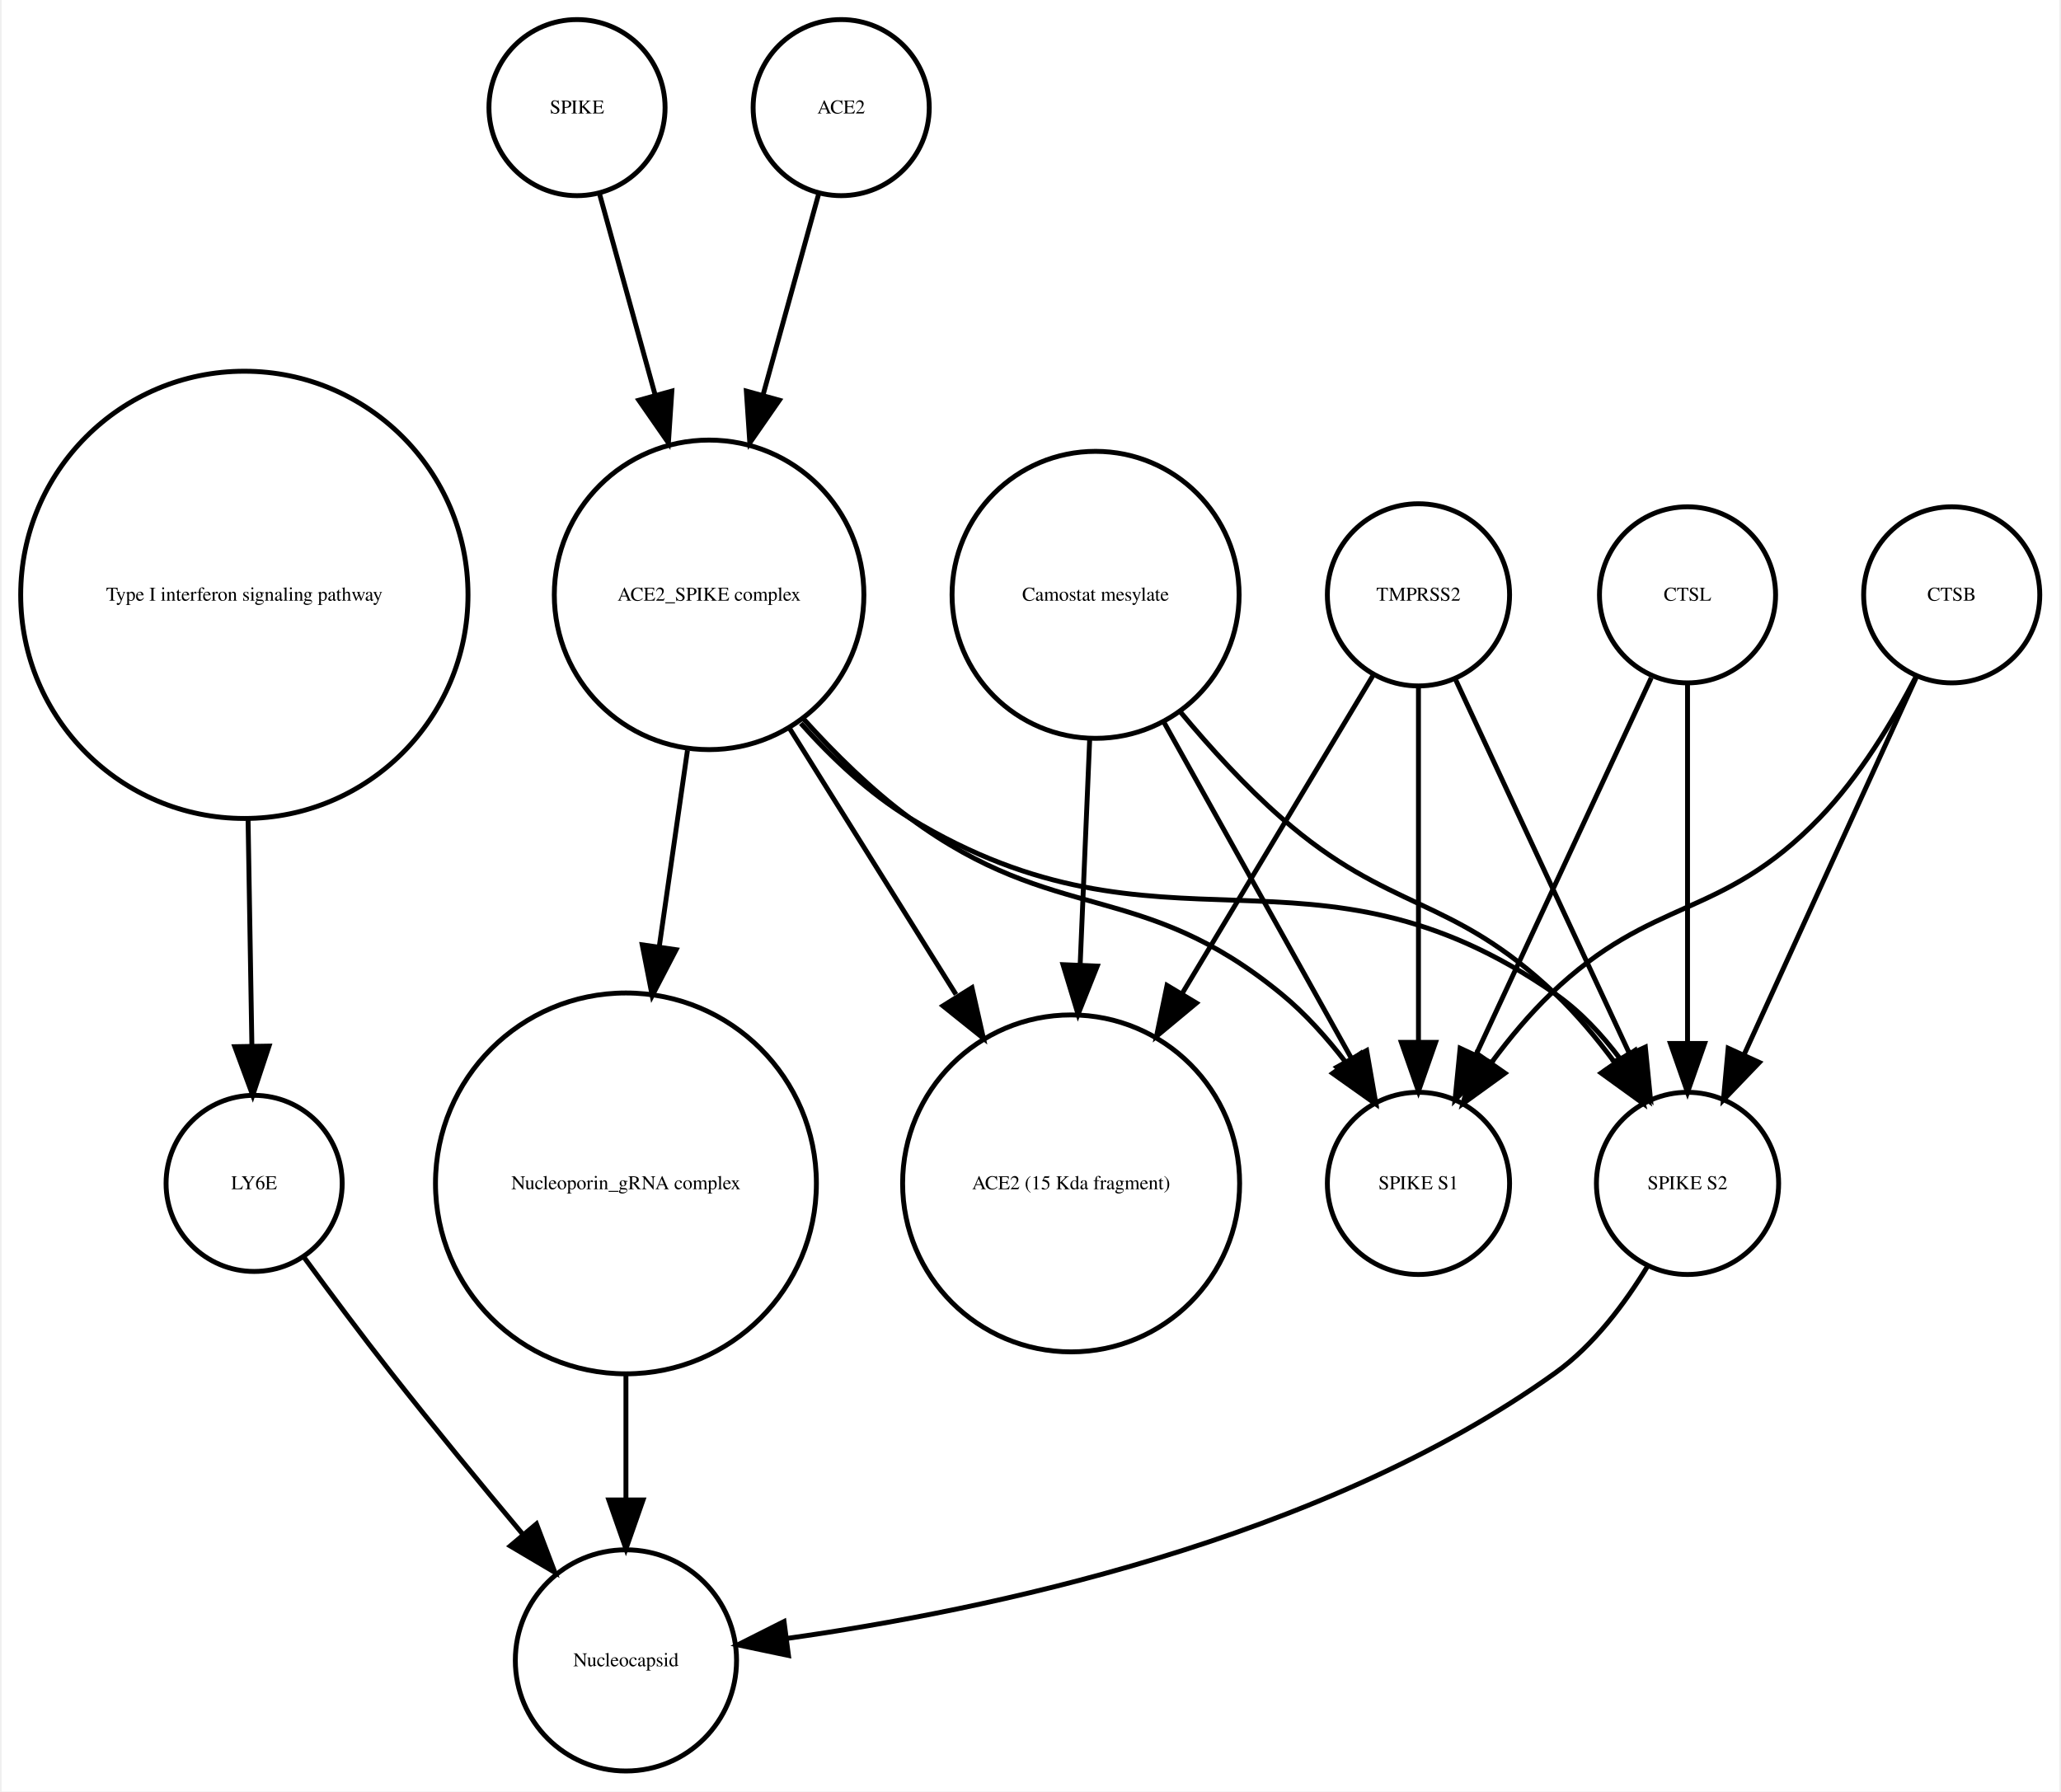
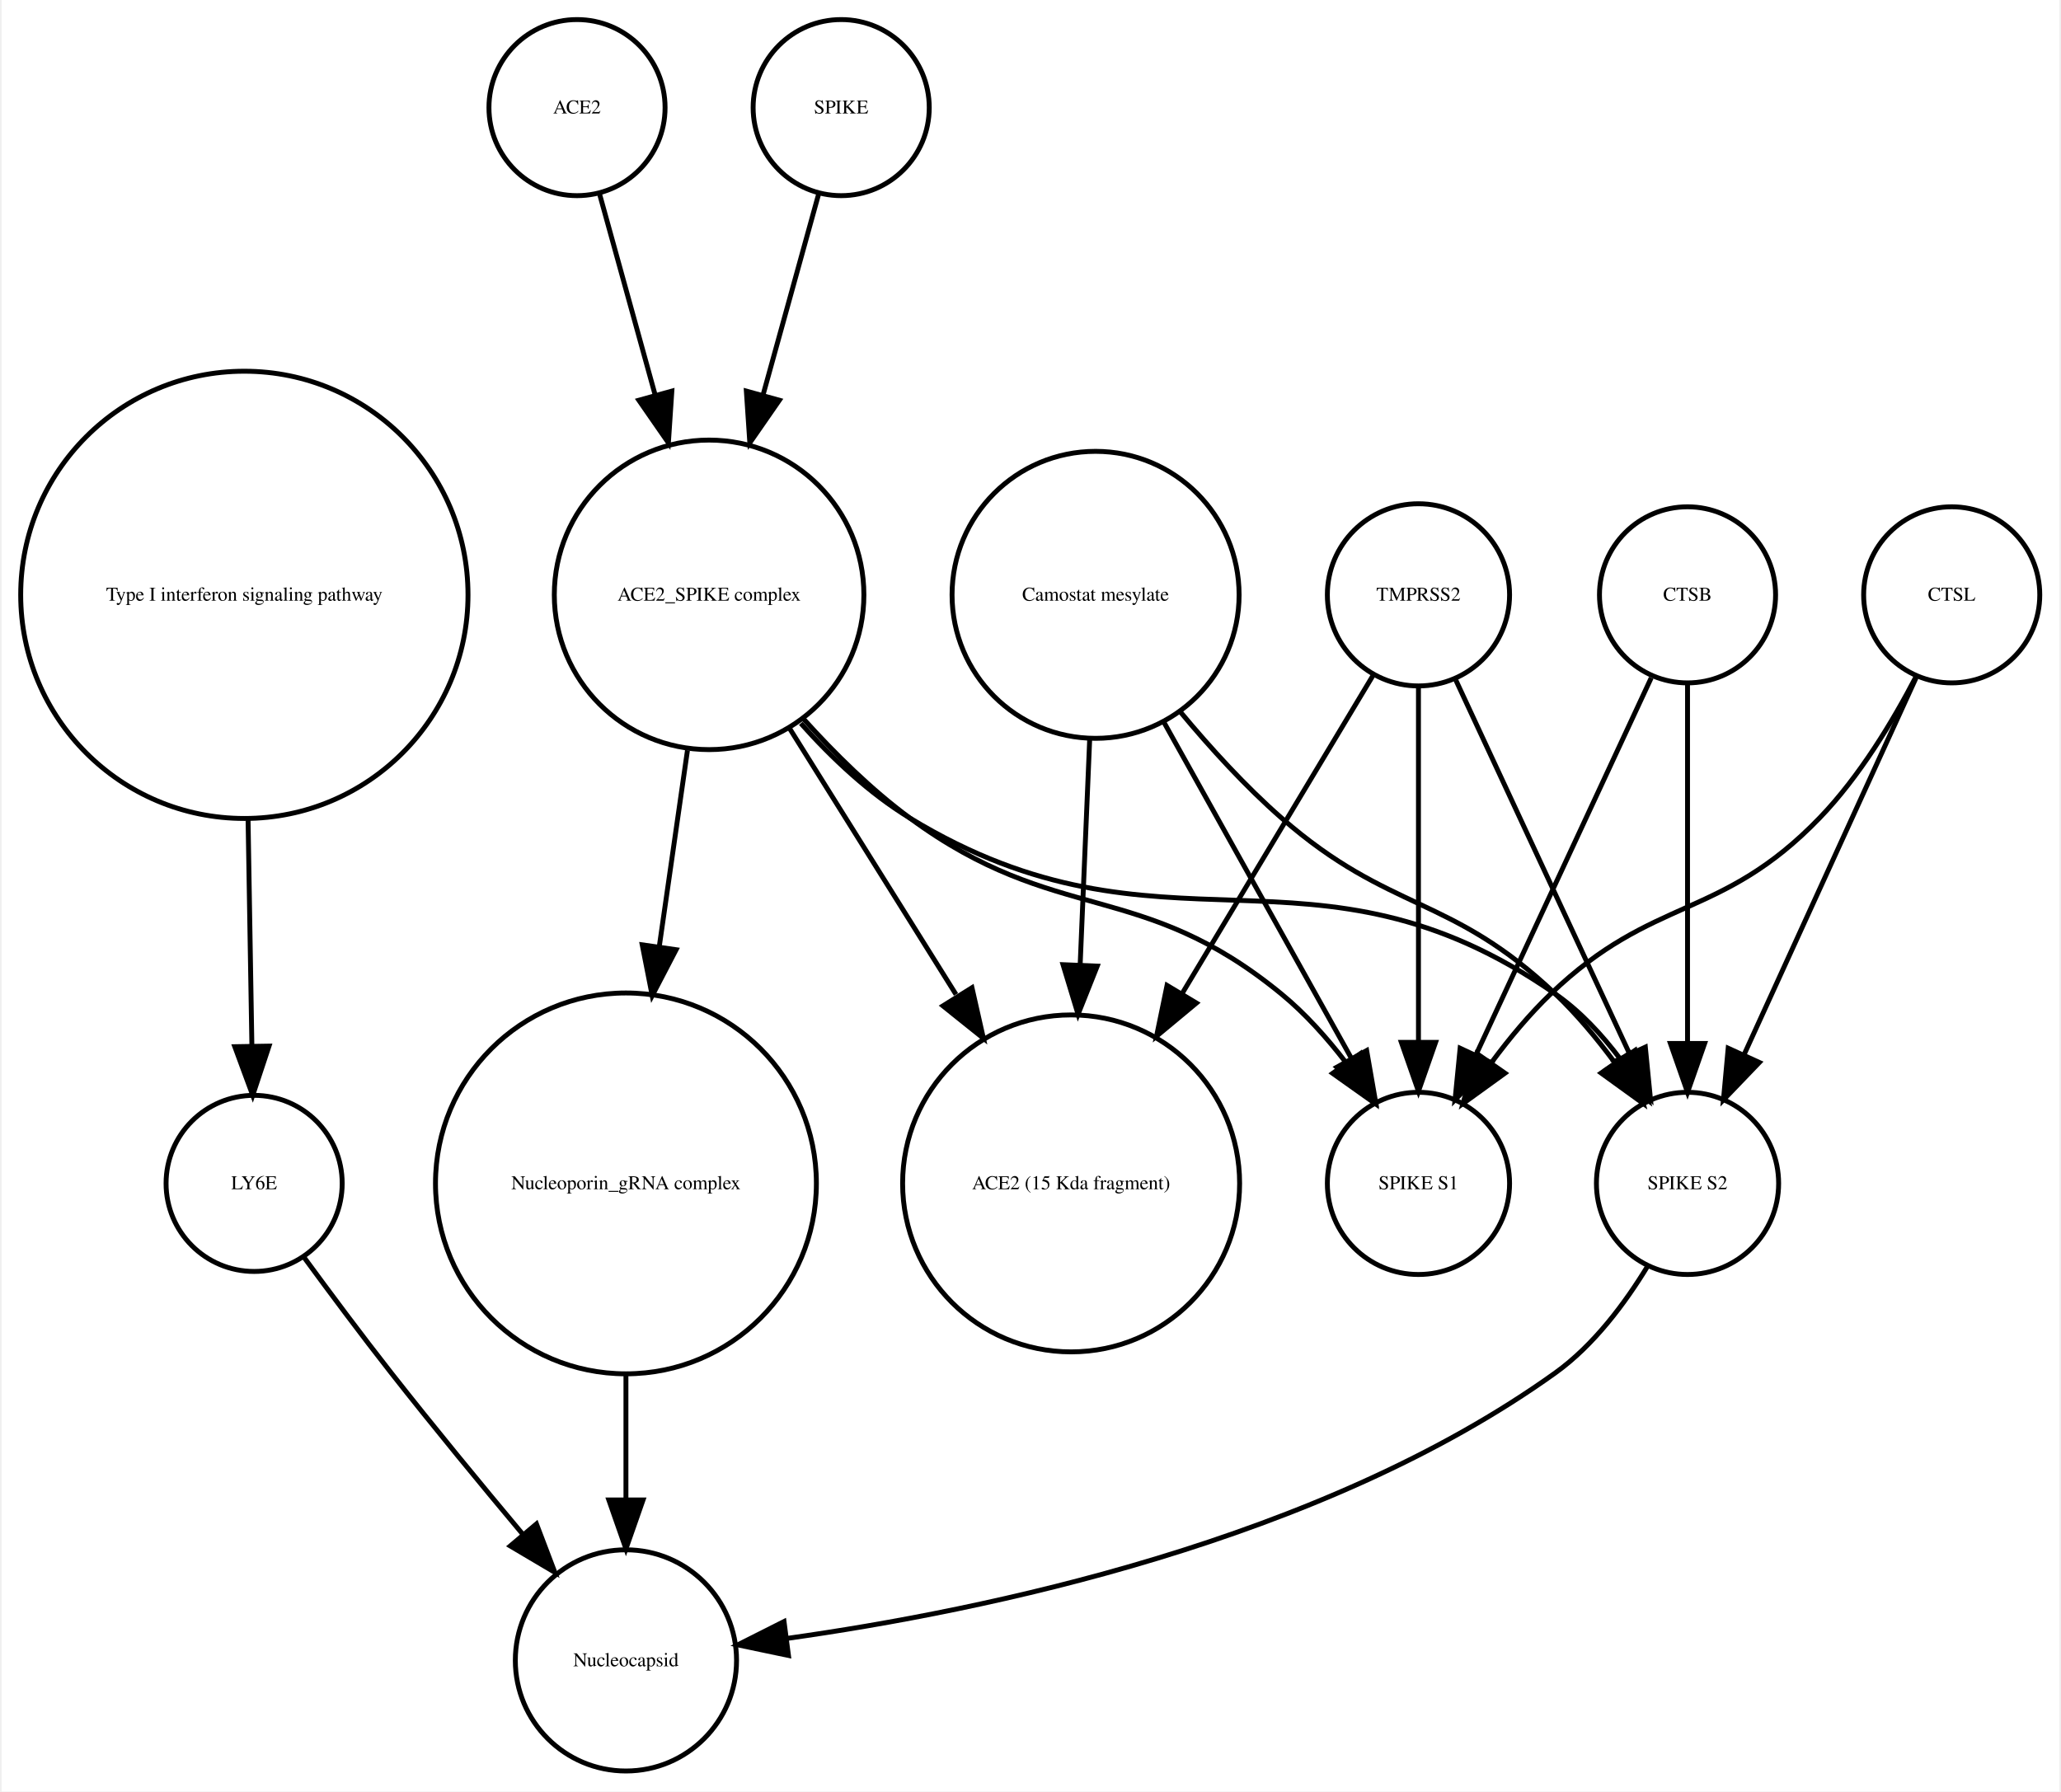
<svg xmlns="http://www.w3.org/2000/svg" width="421pt" height="366pt" viewBox="0.00 0.00 420.61 366.25">
  <g id="graph0" class="graph" transform="scale(1 1) rotate(0) translate(4 362.253)">
    <polygon fill="white" stroke="none" points="-4,4 -4,-362.253 416.608,-362.253 416.608,4 -4,4" />
    <g id="node1" class="node">
      <ellipse fill="none" stroke="black" cx="45.608" cy="-240.645" rx="45.717" ry="45.717" />
      <text text-anchor="middle" x="45.608" y="-239.445" font-family="Times,serif" font-size="4.00">Type I interferon signaling pathway</text>
    </g>
    <g id="node2" class="node">
      <ellipse fill="none" stroke="black" cx="47.608" cy="-120.322" rx="18" ry="18" />
      <text text-anchor="middle" x="47.608" y="-119.122" font-family="Times,serif" font-size="4.00">LY6E</text>
    </g>
    <g id="edge1" class="edge">
      <path fill="none" stroke="black" d="M46.364,-194.912C46.628,-179.317 46.916,-162.298 47.148,-148.558" />
      <polygon fill="black" stroke="black" points="50.651,-148.39 47.321,-138.332 43.652,-148.272 50.651,-148.39" />
    </g>
-     <g id="node4" class="node">
+     <g id="node8" class="node">
      <ellipse fill="none" stroke="black" cx="123.608" cy="-22.804" rx="22.61" ry="22.61" />
      <text text-anchor="middle" x="123.608" y="-21.604" font-family="Times,serif" font-size="4.00">Nucleocapsid</text>
    </g>
    <g id="edge2" class="edge">
      <path fill="none" stroke="black" d="M57.801,-105.216C63.033,-98.072 69.564,-89.304 75.608,-81.608 84.255,-70.6 94.087,-58.663 102.591,-48.511" />
      <polygon fill="black" stroke="black" points="105.317,-50.708 109.079,-40.804 99.962,-46.201 105.317,-50.708" />
    </g>
    <g id="node3" class="node">
-       <ellipse fill="none" stroke="black" cx="140.608" cy="-240.645" rx="31.641" ry="31.641" />
-       <text text-anchor="middle" x="140.608" y="-239.445" font-family="Times,serif" font-size="4.00">ACE2_SPIKE complex</text>
+       <ellipse fill="none" stroke="black" cx="219.608" cy="-240.645" rx="29.337" ry="29.337" />
+       <text text-anchor="middle" x="219.608" y="-239.445" font-family="Times,serif" font-size="4.00">Camostat mesylate</text>
    </g>
-     <g id="node5" class="node">
+     <g id="node4" class="node">
+       <ellipse fill="none" stroke="black" cx="214.608" cy="-120.322" rx="34.443" ry="34.443" />
+       <text text-anchor="middle" x="214.608" y="-119.122" font-family="Times,serif" font-size="4.00">ACE2 (15 Kda fragment)</text>
+     </g>
+     <g id="edge3" class="edge">
+       <path fill="none" stroke="black" d="M218.411,-211.304C217.829,-197.528 217.116,-180.658 216.465,-165.263" />
+       <polygon fill="black" stroke="black" points="219.946,-164.741 216.027,-154.898 212.953,-165.037 219.946,-164.741" />
+     </g>
+     <g id="node7" class="node">
+       <ellipse fill="none" stroke="black" cx="285.608" cy="-120.322" rx="18.623" ry="18.623" />
+       <text text-anchor="middle" x="285.608" y="-119.122" font-family="Times,serif" font-size="4.00">SPIKE S1</text>
+     </g>
+     <g id="edge5" class="edge">
+       <path fill="none" stroke="black" d="M233.444,-214.841C244.735,-194.599 260.605,-166.147 271.87,-145.953" />
+       <polygon fill="black" stroke="black" points="275.023,-147.484 276.838,-137.045 268.91,-144.074 275.023,-147.484" />
+     </g>
+     <g id="node14" class="node">
      <ellipse fill="none" stroke="black" cx="340.608" cy="-120.322" rx="18.623" ry="18.623" />
      <text text-anchor="middle" x="340.608" y="-119.122" font-family="Times,serif" font-size="4.00">SPIKE S2</text>
    </g>
    <g id="edge4" class="edge">
+       <path fill="none" stroke="black" d="M236.967,-216.683C243.073,-209.344 250.255,-201.464 257.608,-195.037 279.886,-175.565 292.17,-179.429 313.608,-159.037 317.911,-154.944 321.976,-150.079 325.582,-145.227" />
+       <polygon fill="black" stroke="black" points="328.693,-146.883 331.531,-136.676 322.947,-142.886 328.693,-146.883" />
+     </g>
+     <g id="node5" class="node">
+       <ellipse fill="none" stroke="black" cx="394.608" cy="-240.645" rx="18" ry="18" />
+       <text text-anchor="middle" x="394.608" y="-239.445" font-family="Times,serif" font-size="4.00">CTSL</text>
+     </g>
+     <g id="edge7" class="edge">
+       <path fill="none" stroke="black" d="M387.365,-224.017C382.617,-214.875 375.782,-203.504 367.608,-195.037 347.318,-174.017 333.694,-179.259 312.608,-159.037 308.322,-154.926 304.265,-150.054 300.66,-145.2" />
+       <polygon fill="black" stroke="black" points="303.295,-142.858 294.709,-136.651 297.55,-146.858 303.295,-142.858" />
+     </g>
+     <g id="edge6" class="edge">
+       <path fill="none" stroke="black" d="M387.326,-223.687C378.308,-203.928 362.837,-170.029 352.185,-146.689" />
+       <polygon fill="black" stroke="black" points="355.284,-145.049 347.948,-137.405 348.916,-147.956 355.284,-145.049" />
+     </g>
+     <g id="node6" class="node">
+       <ellipse fill="none" stroke="black" cx="123.608" cy="-120.322" rx="38.929" ry="38.929" />
+       <text text-anchor="middle" x="123.608" y="-119.122" font-family="Times,serif" font-size="4.00">Nucleoporin_gRNA complex </text>
+     </g>
+     <g id="edge8" class="edge">
+       <path fill="none" stroke="black" d="M123.608,-81.571C123.608,-72.991 123.608,-63.961 123.608,-55.654" />
+       <polygon fill="black" stroke="black" points="127.108,-55.609 123.608,-45.609 120.108,-55.609 127.108,-55.609" />
+     </g>
+     <g id="node9" class="node">
+       <ellipse fill="none" stroke="black" cx="140.608" cy="-240.645" rx="31.641" ry="31.641" />
+       <text text-anchor="middle" x="140.608" y="-239.445" font-family="Times,serif" font-size="4.00">ACE2_SPIKE complex</text>
+     </g>
+     <g id="edge9" class="edge">
+       <path fill="none" stroke="black" d="M157.031,-213.385C167.039,-197.384 179.992,-176.673 191.076,-158.949" />
+       <polygon fill="black" stroke="black" points="194.342,-160.328 196.677,-149.993 188.407,-156.616 194.342,-160.328" />
+     </g>
+     <g id="edge12" class="edge">
+       <path fill="none" stroke="black" d="M136.186,-208.866C134.43,-196.643 132.37,-182.303 130.431,-168.807" />
+       <polygon fill="black" stroke="black" points="133.865,-168.1 128.979,-158.7 126.936,-169.096 133.865,-168.1" />
+     </g>
+     <g id="edge11" class="edge">
+       <path fill="none" stroke="black" d="M159.936,-215.246C166.331,-208.152 173.817,-200.777 181.608,-195.037 211.7,-172.868 228.718,-182.749 257.608,-159.037 262.454,-155.059 266.915,-150.07 270.784,-145.035" />
+       <polygon fill="black" stroke="black" points="273.773,-146.871 276.702,-136.689 268.063,-142.822 273.773,-146.871" />
+     </g>
+     <g id="edge10" class="edge">
      <path fill="none" stroke="black" d="M159.352,-214.375C165.723,-207.246 173.343,-200.069 181.608,-195.037 233.549,-163.414 263.692,-193.766 313.608,-159.037 318.69,-155.501 323.154,-150.688 326.914,-145.684" />
      <polygon fill="black" stroke="black" points="329.893,-147.526 332.56,-137.273 324.081,-143.624 329.893,-147.526" />
    </g>
-     <g id="node7" class="node">
-       <ellipse fill="none" stroke="black" cx="214.608" cy="-120.322" rx="34.443" ry="34.443" />
-       <text text-anchor="middle" x="214.608" y="-119.122" font-family="Times,serif" font-size="4.00">ACE2 (15 Kda fragment)</text>
+     <g id="node10" class="node">
+       <ellipse fill="none" stroke="black" cx="113.608" cy="-340.253" rx="18" ry="18" />
+       <text text-anchor="middle" x="113.608" y="-339.053" font-family="Times,serif" font-size="4.00">ACE2</text>
    </g>
-     <g id="edge6" class="edge">
-       <path fill="none" stroke="black" d="M157.031,-213.385C167.039,-197.384 179.992,-176.673 191.076,-158.949" />
-       <polygon fill="black" stroke="black" points="194.342,-160.328 196.677,-149.993 188.407,-156.616 194.342,-160.328" />
-     </g>
-     <g id="node13" class="node">
-       <ellipse fill="none" stroke="black" cx="123.608" cy="-120.322" rx="38.929" ry="38.929" />
-       <text text-anchor="middle" x="123.608" y="-119.122" font-family="Times,serif" font-size="4.00">Nucleoporin_gRNA complex </text>
-     </g>
-     <g id="edge5" class="edge">
-       <path fill="none" stroke="black" d="M136.186,-208.866C134.43,-196.643 132.37,-182.303 130.431,-168.807" />
-       <polygon fill="black" stroke="black" points="133.865,-168.1 128.979,-158.7 126.936,-169.096 133.865,-168.1" />
-     </g>
-     <g id="node14" class="node">
-       <ellipse fill="none" stroke="black" cx="285.608" cy="-120.322" rx="18.623" ry="18.623" />
-       <text text-anchor="middle" x="285.608" y="-119.122" font-family="Times,serif" font-size="4.00">SPIKE S1</text>
-     </g>
-     <g id="edge3" class="edge">
-       <path fill="none" stroke="black" d="M159.936,-215.246C166.331,-208.152 173.817,-200.777 181.608,-195.037 211.7,-172.868 228.718,-182.749 257.608,-159.037 262.454,-155.059 266.915,-150.07 270.784,-145.035" />
-       <polygon fill="black" stroke="black" points="273.773,-146.871 276.702,-136.689 268.063,-142.822 273.773,-146.871" />
-     </g>
-     <g id="edge7" class="edge">
-       <path fill="none" stroke="black" d="M332.492,-103.47C327.883,-95.881 321.459,-87.242 313.608,-81.608 265.649,-47.196 196.862,-32.958 156.553,-27.302" />
-       <polygon fill="black" stroke="black" points="156.833,-23.809 146.464,-25.983 155.926,-30.75 156.833,-23.809" />
-     </g>
-     <g id="node6" class="node">
-       <ellipse fill="none" stroke="black" cx="219.608" cy="-240.645" rx="29.337" ry="29.337" />
-       <text text-anchor="middle" x="219.608" y="-239.445" font-family="Times,serif" font-size="4.00">Camostat mesylate</text>
-     </g>
-     <g id="edge10" class="edge">
-       <path fill="none" stroke="black" d="M236.967,-216.683C243.073,-209.344 250.255,-201.464 257.608,-195.037 279.886,-175.565 292.17,-179.429 313.608,-159.037 317.911,-154.944 321.976,-150.079 325.582,-145.227" />
-       <polygon fill="black" stroke="black" points="328.693,-146.883 331.531,-136.676 322.947,-142.886 328.693,-146.883" />
-     </g>
-     <g id="edge8" class="edge">
-       <path fill="none" stroke="black" d="M218.411,-211.304C217.829,-197.528 217.116,-180.658 216.465,-165.263" />
-       <polygon fill="black" stroke="black" points="219.946,-164.741 216.027,-154.898 212.953,-165.037 219.946,-164.741" />
-     </g>
-     <g id="edge9" class="edge">
-       <path fill="none" stroke="black" d="M233.444,-214.841C244.735,-194.599 260.605,-166.147 271.87,-145.953" />
-       <polygon fill="black" stroke="black" points="275.023,-147.484 276.838,-137.045 268.91,-144.074 275.023,-147.484" />
-     </g>
-     <g id="node8" class="node">
-       <ellipse fill="none" stroke="black" cx="113.608" cy="-340.253" rx="18" ry="18" />
-       <text text-anchor="middle" x="113.608" y="-339.053" font-family="Times,serif" font-size="4.00">SPIKE</text>
-     </g>
-     <g id="edge11" class="edge">
+     <g id="edge13" class="edge">
      <path fill="none" stroke="black" d="M118.189,-322.695C121.318,-311.382 125.605,-295.884 129.592,-281.469" />
      <polygon fill="black" stroke="black" points="132.994,-282.298 132.287,-271.727 126.248,-280.432 132.994,-282.298" />
    </g>
-     <g id="node9" class="node">
-       <ellipse fill="none" stroke="black" cx="285.608" cy="-240.645" rx="18.623" ry="18.623" />
-       <text text-anchor="middle" x="285.608" y="-239.445" font-family="Times,serif" font-size="4.00">TMPRSS2</text>
+     <g id="node11" class="node">
+       <ellipse fill="none" stroke="black" cx="167.608" cy="-340.253" rx="18" ry="18" />
+       <text text-anchor="middle" x="167.608" y="-339.053" font-family="Times,serif" font-size="4.00">SPIKE</text>
    </g>
    <g id="edge14" class="edge">
-       <path fill="none" stroke="black" d="M293.256,-223.193C302.45,-203.413 317.984,-169.994 328.741,-146.853" />
-       <polygon fill="black" stroke="black" points="331.984,-148.179 333.026,-137.635 325.637,-145.228 331.984,-148.179" />
-     </g>
-     <g id="edge12" class="edge">
-       <path fill="none" stroke="black" d="M276.326,-224.176C266.481,-207.77 250.558,-181.233 237.352,-159.225" />
-       <polygon fill="black" stroke="black" points="240.217,-157.198 232.071,-150.424 234.215,-160.799 240.217,-157.198" />
-     </g>
-     <g id="edge13" class="edge">
-       <path fill="none" stroke="black" d="M285.608,-221.931C285.608,-202.762 285.608,-171.925 285.608,-149.438" />
-       <polygon fill="black" stroke="black" points="289.108,-149.158 285.608,-139.158 282.108,-149.158 289.108,-149.158" />
-     </g>
-     <g id="node10" class="node">
-       <ellipse fill="none" stroke="black" cx="394.608" cy="-240.645" rx="18" ry="18" />
-       <text text-anchor="middle" x="394.608" y="-239.445" font-family="Times,serif" font-size="4.00">CTSB</text>
-     </g>
-     <g id="edge16" class="edge">
-       <path fill="none" stroke="black" d="M387.326,-223.687C378.308,-203.928 362.837,-170.029 352.185,-146.689" />
-       <polygon fill="black" stroke="black" points="355.284,-145.049 347.948,-137.405 348.916,-147.956 355.284,-145.049" />
-     </g>
-     <g id="edge15" class="edge">
-       <path fill="none" stroke="black" d="M387.365,-224.017C382.617,-214.875 375.782,-203.504 367.608,-195.037 347.318,-174.017 333.694,-179.259 312.608,-159.037 308.322,-154.926 304.265,-150.054 300.66,-145.2" />
-       <polygon fill="black" stroke="black" points="303.295,-142.858 294.709,-136.651 297.55,-146.858 303.295,-142.858" />
-     </g>
-     <g id="node11" class="node">
-       <ellipse fill="none" stroke="black" cx="167.608" cy="-340.253" rx="18" ry="18" />
-       <text text-anchor="middle" x="167.608" y="-339.053" font-family="Times,serif" font-size="4.00">ACE2</text>
-     </g>
-     <g id="edge17" class="edge">
      <path fill="none" stroke="black" d="M163.028,-322.695C159.899,-311.382 155.612,-295.884 151.624,-281.469" />
      <polygon fill="black" stroke="black" points="154.969,-280.432 148.93,-271.727 148.222,-282.298 154.969,-280.432" />
    </g>
    <g id="node12" class="node">
+       <ellipse fill="none" stroke="black" cx="285.608" cy="-240.645" rx="18.623" ry="18.623" />
+       <text text-anchor="middle" x="285.608" y="-239.445" font-family="Times,serif" font-size="4.00">TMPRSS2</text>
+     </g>
+     <g id="edge15" class="edge">
+       <path fill="none" stroke="black" d="M276.326,-224.176C266.481,-207.77 250.558,-181.233 237.352,-159.225" />
+       <polygon fill="black" stroke="black" points="240.217,-157.198 232.071,-150.424 234.215,-160.799 240.217,-157.198" />
+     </g>
+     <g id="edge17" class="edge">
+       <path fill="none" stroke="black" d="M285.608,-221.931C285.608,-202.762 285.608,-171.925 285.608,-149.438" />
+       <polygon fill="black" stroke="black" points="289.108,-149.158 285.608,-139.158 282.108,-149.158 289.108,-149.158" />
+     </g>
+     <g id="edge16" class="edge">
+       <path fill="none" stroke="black" d="M293.256,-223.193C302.45,-203.413 317.984,-169.994 328.741,-146.853" />
+       <polygon fill="black" stroke="black" points="331.984,-148.179 333.026,-137.635 325.637,-145.228 331.984,-148.179" />
+     </g>
+     <g id="node13" class="node">
      <ellipse fill="none" stroke="black" cx="340.608" cy="-240.645" rx="18" ry="18" />
-       <text text-anchor="middle" x="340.608" y="-239.445" font-family="Times,serif" font-size="4.00">CTSL</text>
+       <text text-anchor="middle" x="340.608" y="-239.445" font-family="Times,serif" font-size="4.00">CTSB</text>
    </g>
    <g id="edge19" class="edge">
+       <path fill="none" stroke="black" d="M333.191,-223.687C324.006,-203.928 308.249,-170.029 297.4,-146.689" />
+       <polygon fill="black" stroke="black" points="300.473,-144.998 293.084,-137.405 294.125,-147.949 300.473,-144.998" />
+     </g>
+     <g id="edge18" class="edge">
      <path fill="none" stroke="black" d="M340.608,-222.44C340.608,-203.184 340.608,-171.712 340.608,-148.989" />
      <polygon fill="black" stroke="black" points="344.108,-148.935 340.608,-138.935 337.108,-148.935 344.108,-148.935" />
    </g>
-     <g id="edge18" class="edge">
-       <path fill="none" stroke="black" d="M333.191,-223.687C324.006,-203.928 308.249,-170.029 297.4,-146.689" />
-       <polygon fill="black" stroke="black" points="300.473,-144.998 293.084,-137.405 294.125,-147.949 300.473,-144.998" />
-     </g>
    <g id="edge20" class="edge">
-       <path fill="none" stroke="black" d="M123.608,-81.571C123.608,-72.991 123.608,-63.961 123.608,-55.654" />
-       <polygon fill="black" stroke="black" points="127.108,-55.609 123.608,-45.609 120.108,-55.609 127.108,-55.609" />
+       <path fill="none" stroke="black" d="M332.492,-103.47C327.883,-95.881 321.459,-87.242 313.608,-81.608 265.649,-47.196 196.862,-32.958 156.553,-27.302" />
+       <polygon fill="black" stroke="black" points="156.833,-23.809 146.464,-25.983 155.926,-30.75 156.833,-23.809" />
    </g>
  </g>
</svg>
